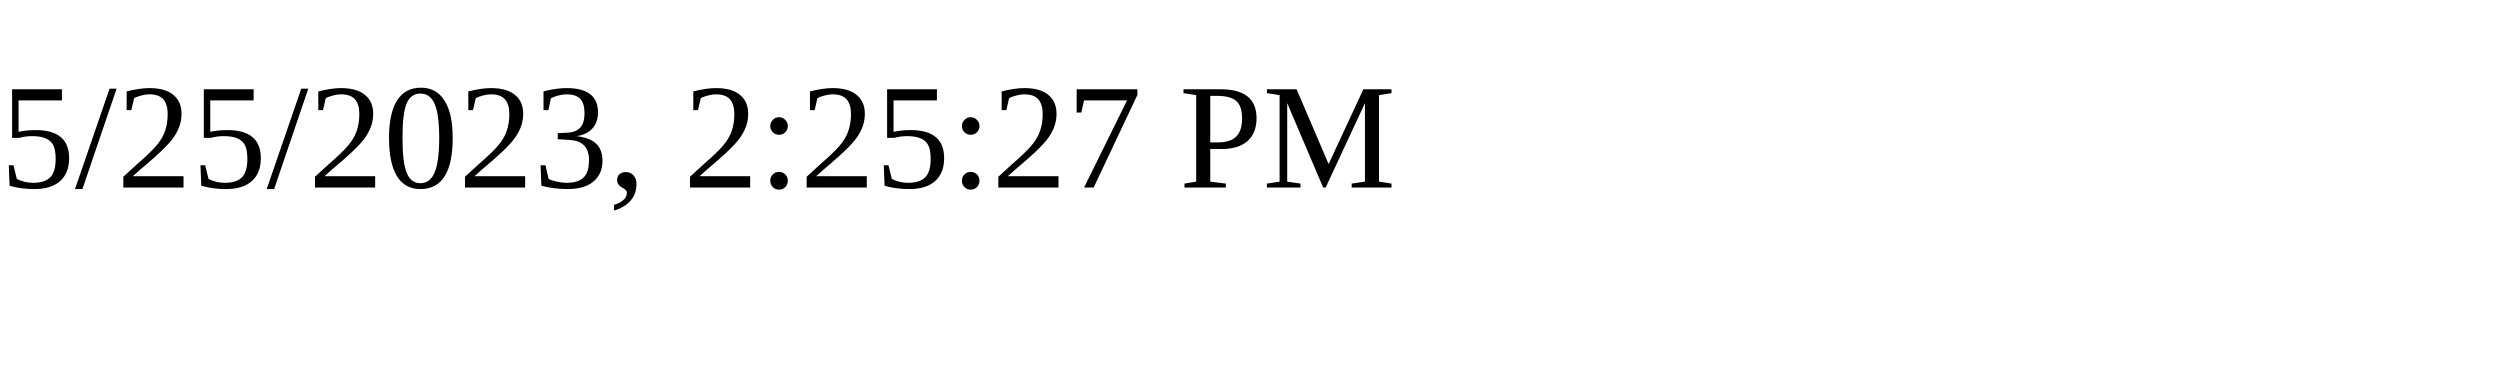
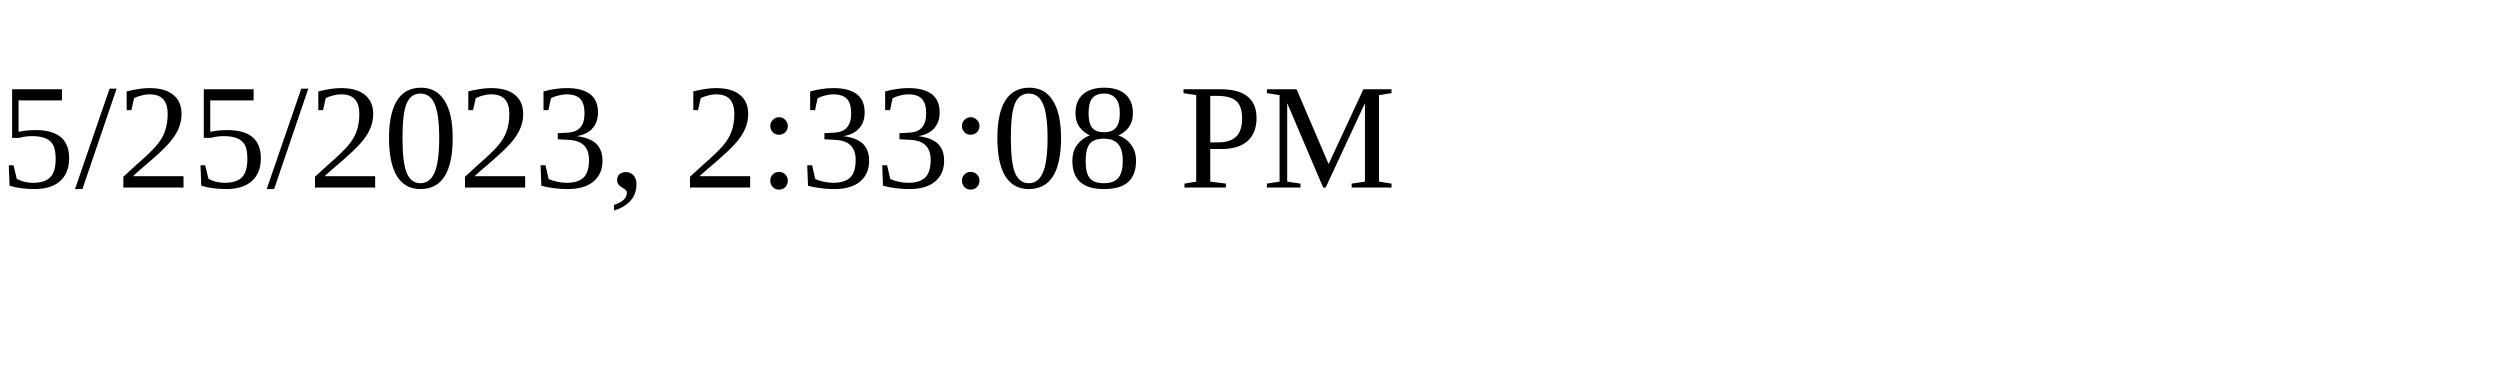
<svg xmlns="http://www.w3.org/2000/svg" height="30" width="200">
-   <text x="0" y="15">5/25/2023, 2:25:27 PM</text>
+   <text x="0" y="15">5/25/2023, 2:33:08 PM</text>
</svg>
